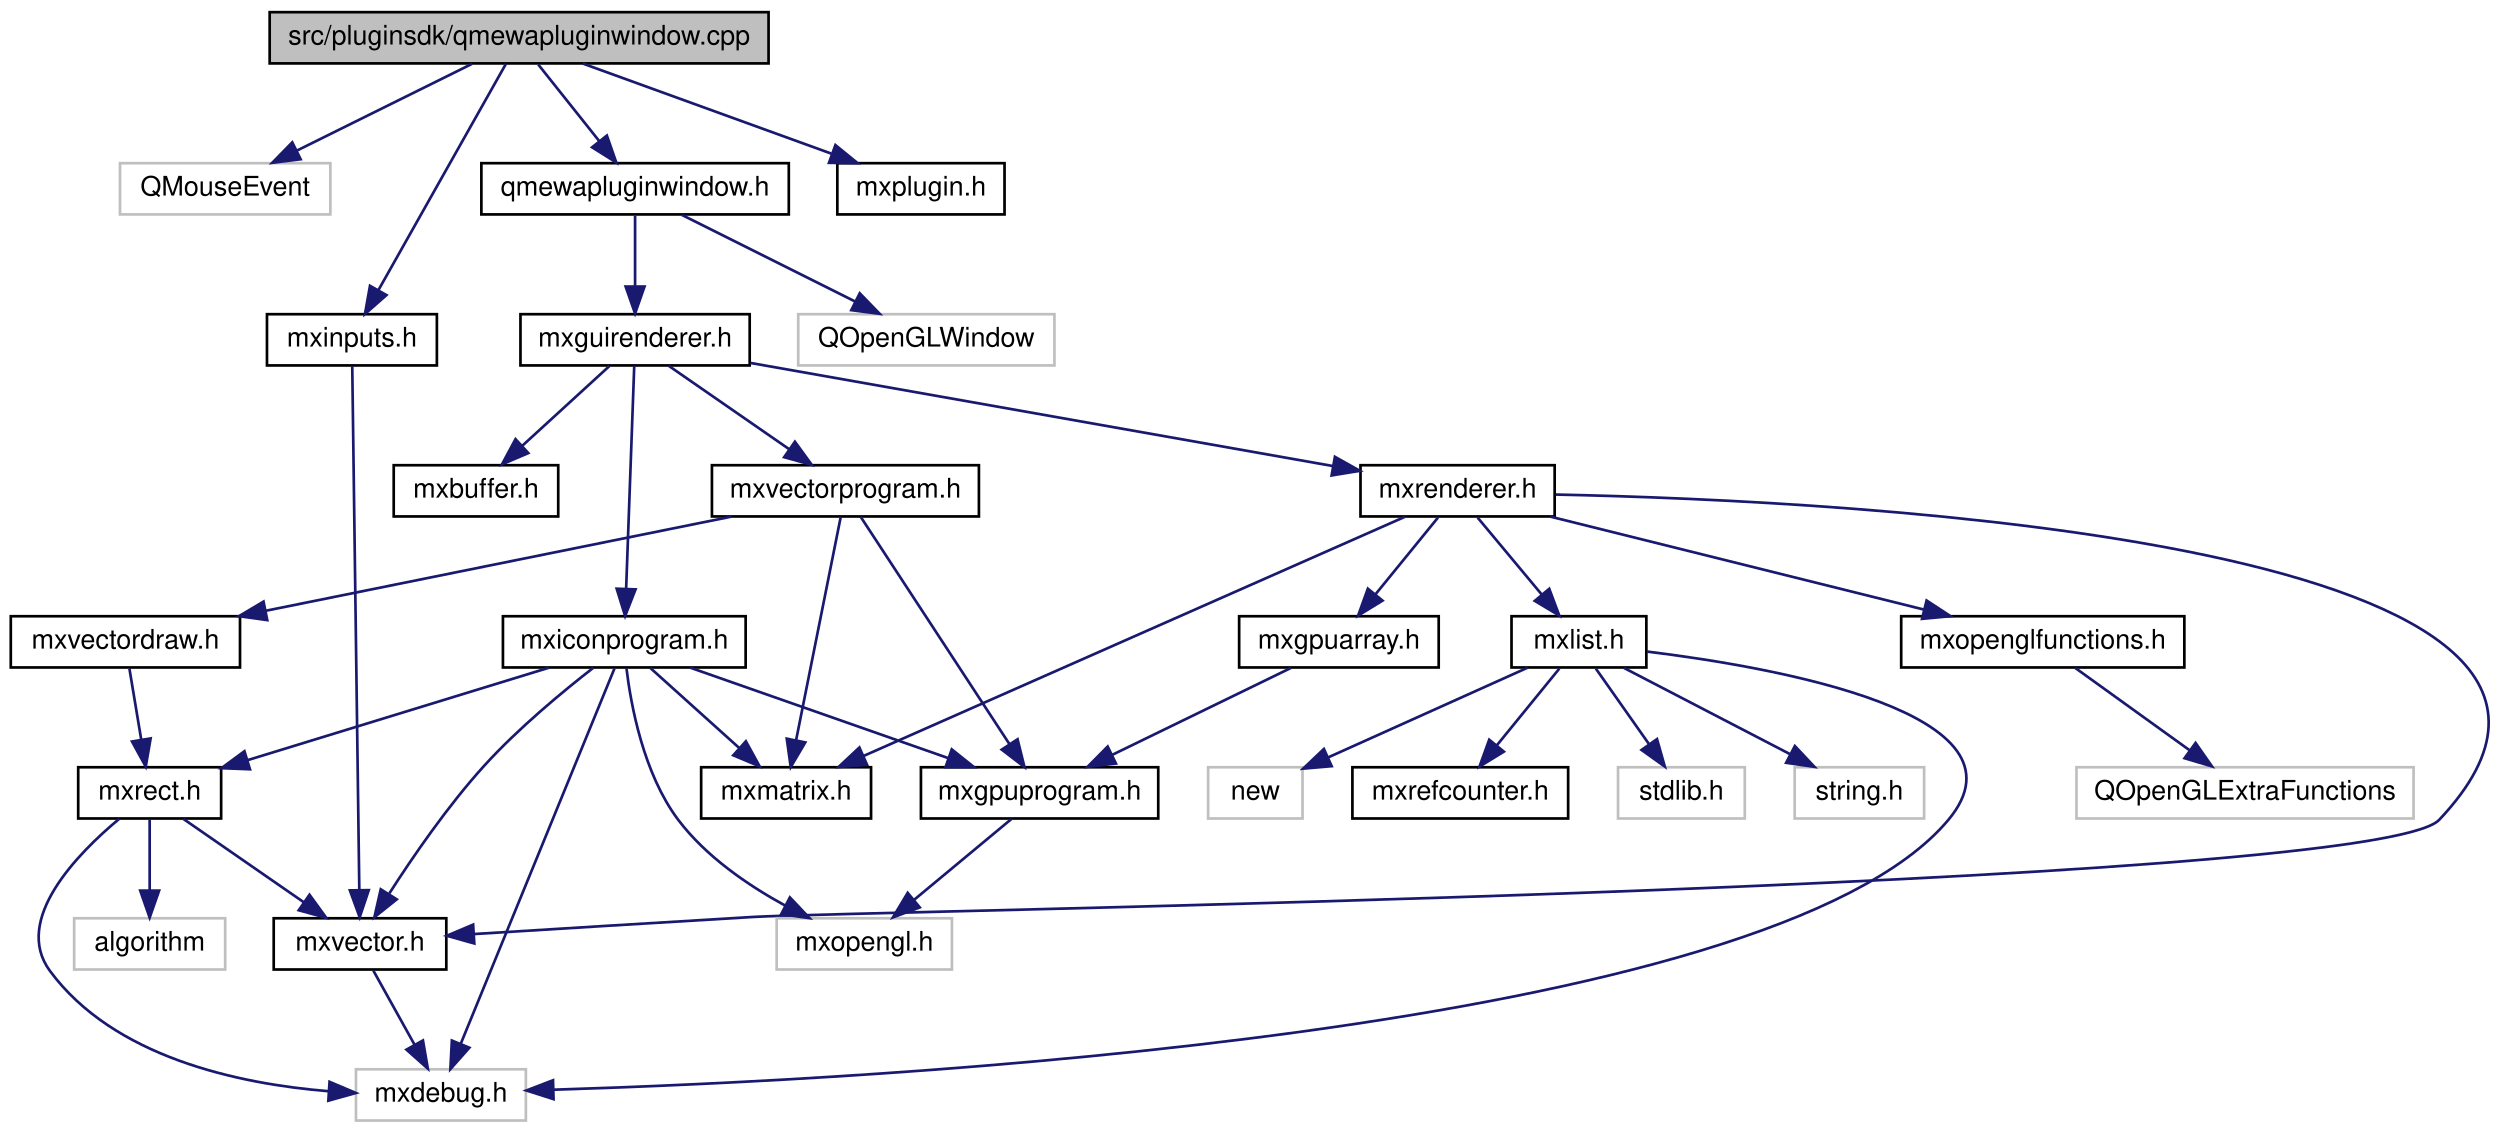
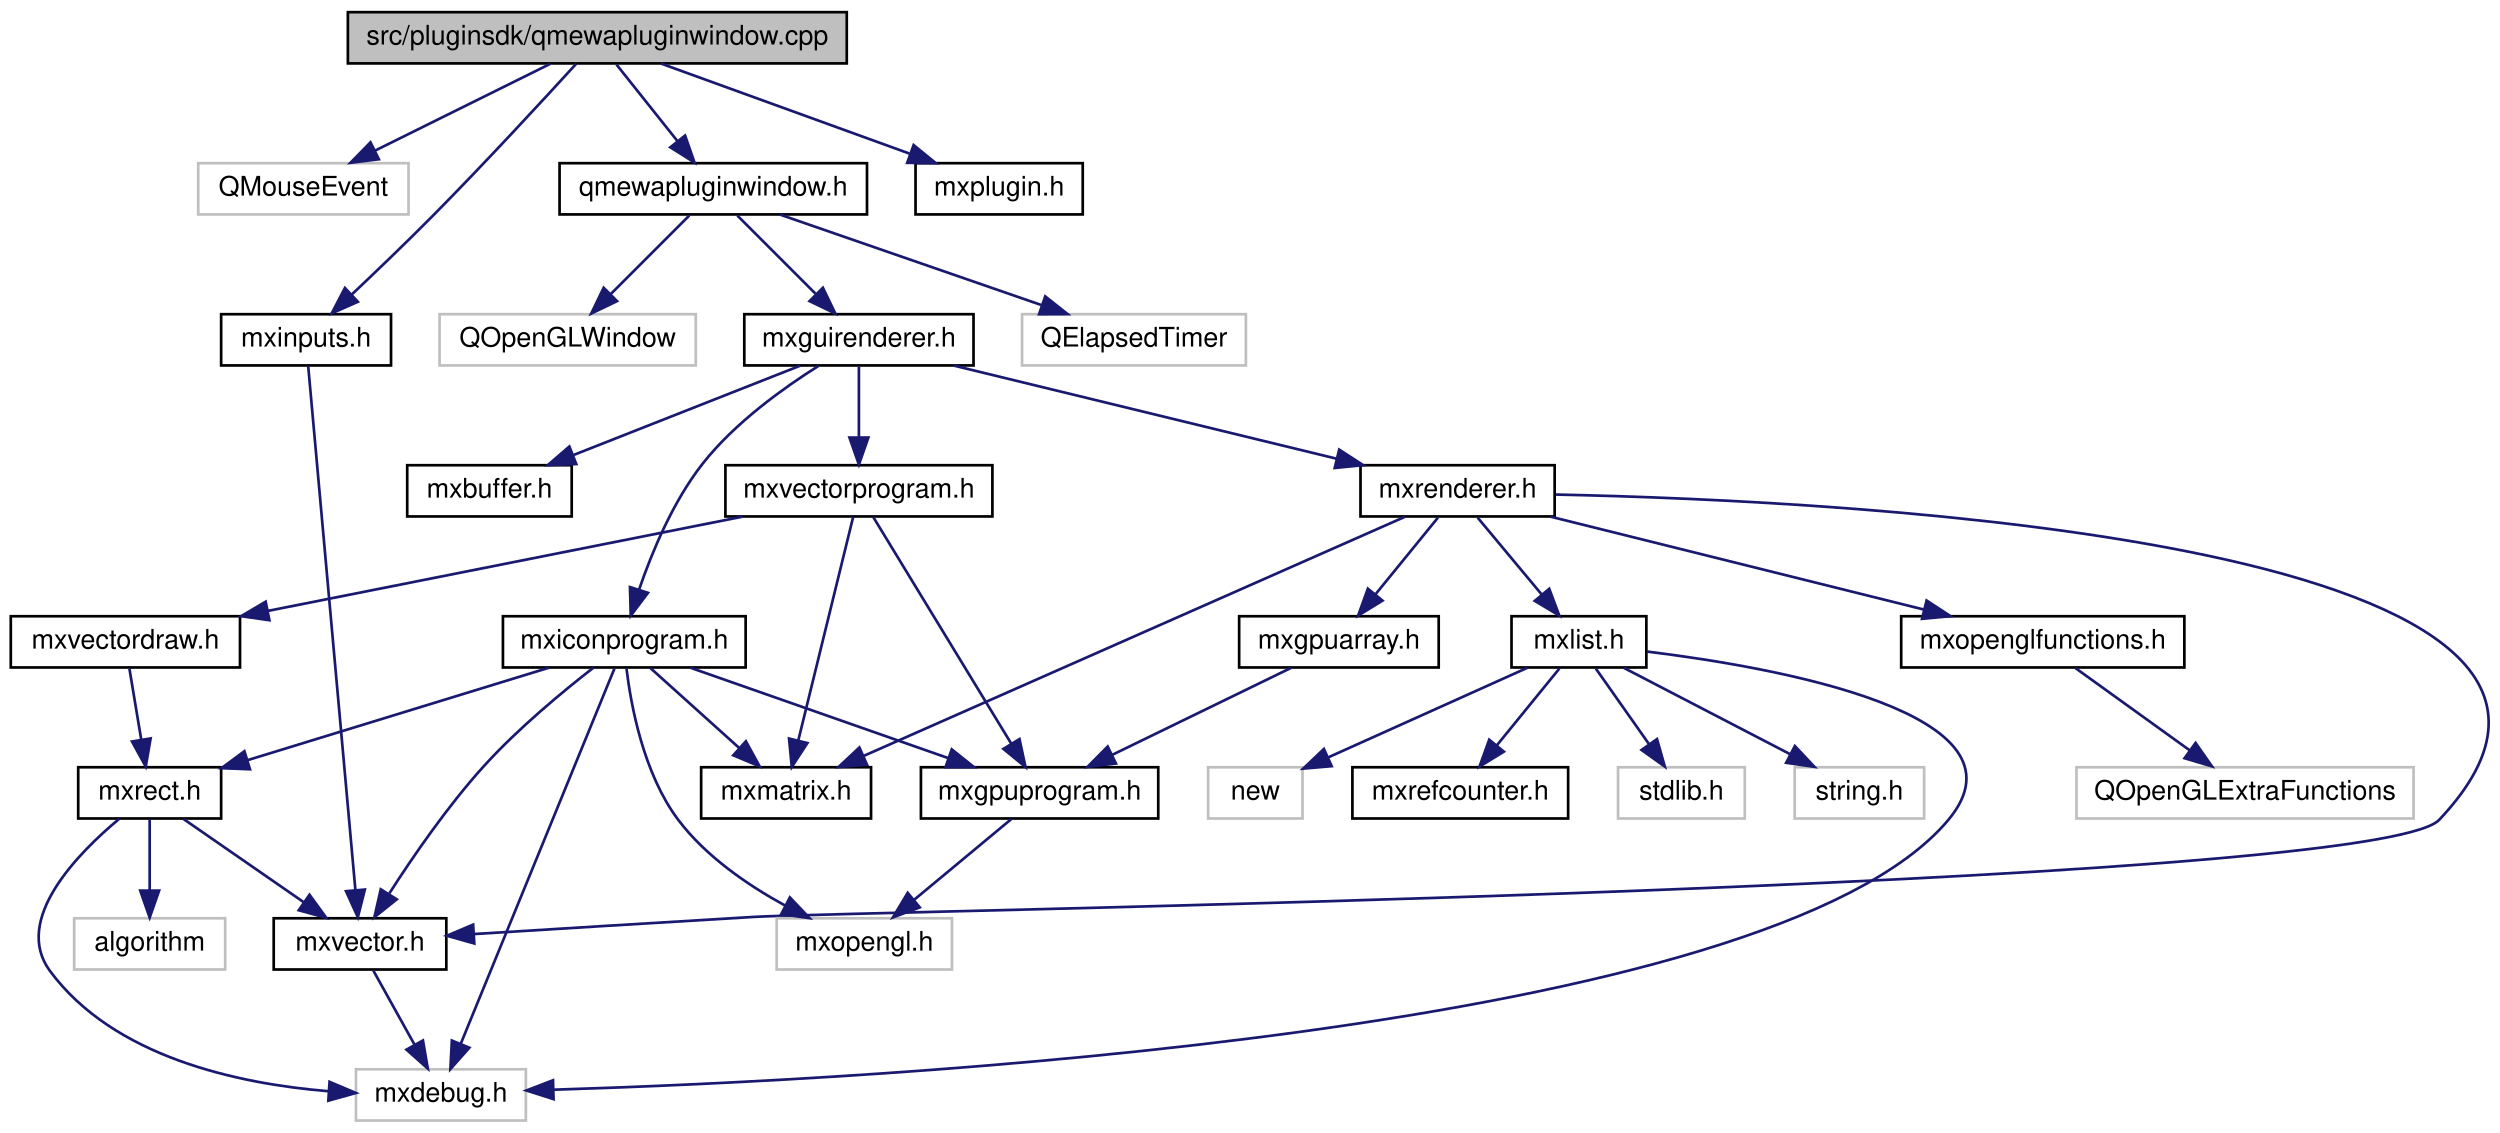
<svg xmlns="http://www.w3.org/2000/svg" xmlns:xlink="http://www.w3.org/1999/xlink" width="927pt" height="420pt" viewBox="0.00 0.00 927.05 420.00">
  <g id="graph0" class="graph" transform="scale(1 1) rotate(0) translate(4 416)">
    <g id="node1" class="node">
      <g id="a_node1">
        <a xlink:title=" ">
-           <polygon fill="#bfbfbf" stroke="black" points="96,-392.5 96,-411.5 281,-411.5 281,-392.5 96,-392.5" />
-           <text text-anchor="middle" x="188.5" y="-399.5" font-family="Helvetica,sans-Serif" font-size="10.00">src/pluginsdk/qmewapluginwindow.cpp</text>
+           <polygon fill="#bfbfbf" stroke="black" points="125,-392.5 125,-411.5 310,-411.5 310,-392.5 125,-392.5" />
+           <text text-anchor="middle" x="217.5" y="-399.5" font-family="Helvetica,sans-Serif" font-size="10.00">src/pluginsdk/qmewapluginwindow.cpp</text>
        </a>
      </g>
    </g>
    <g id="node2" class="node">
      <g id="a_node2">
        <a xlink:title=" ">
-           <polygon fill="none" stroke="#bfbfbf" points="40.5,-336.5 40.5,-355.5 118.5,-355.5 118.5,-336.5 40.5,-336.5" />
-           <text text-anchor="middle" x="79.5" y="-343.5" font-family="Helvetica,sans-Serif" font-size="10.00">QMouseEvent</text>
+           <polygon fill="none" stroke="#bfbfbf" points="69.5,-336.5 69.5,-355.5 147.5,-355.5 147.5,-336.5 69.5,-336.5" />
+           <text text-anchor="middle" x="108.5" y="-343.5" font-family="Helvetica,sans-Serif" font-size="10.00">QMouseEvent</text>
        </a>
      </g>
    </g>
    <g id="edge1" class="edge">
-       <path fill="none" stroke="midnightblue" d="M170.99,-392.32C153.43,-383.62 126.17,-370.12 105.97,-360.11" />
-       <polygon fill="midnightblue" stroke="midnightblue" points="107.48,-356.96 96.97,-355.65 104.38,-363.23 107.48,-356.96" />
+       <path fill="none" stroke="midnightblue" d="M199.99,-392.32C182.43,-383.62 155.17,-370.12 134.97,-360.11" />
+       <polygon fill="midnightblue" stroke="midnightblue" points="136.48,-356.96 125.97,-355.65 133.38,-363.23 136.48,-356.96" />
    </g>
    <g id="node3" class="node">
      <g id="a_node3">
        <a xlink:href="qmewapluginwindow_8h.html" target="_top" xlink:title=" ">
-           <polygon fill="none" stroke="black" points="174.5,-336.5 174.5,-355.5 288.5,-355.5 288.5,-336.5 174.5,-336.5" />
-           <text text-anchor="middle" x="231.5" y="-343.5" font-family="Helvetica,sans-Serif" font-size="10.00">qmewapluginwindow.h</text>
+           <polygon fill="none" stroke="black" points="203.5,-336.5 203.5,-355.5 317.5,-355.5 317.5,-336.5 203.5,-336.5" />
+           <text text-anchor="middle" x="260.5" y="-343.5" font-family="Helvetica,sans-Serif" font-size="10.00">qmewapluginwindow.h</text>
        </a>
      </g>
    </g>
    <g id="edge2" class="edge">
-       <path fill="none" stroke="midnightblue" d="M195.6,-392.08C201.74,-384.38 210.77,-373.03 218.24,-363.65" />
-       <polygon fill="midnightblue" stroke="midnightblue" points="221.04,-365.75 224.53,-355.75 215.56,-361.39 221.04,-365.75" />
-     </g>
-     <g id="node26" class="node">
-       <g id="a_node26">
-         <a xlink:href="mxinputs_8h.html" target="_top" xlink:title=" ">
-           <polygon fill="none" stroke="black" points="95,-280.5 95,-299.5 158,-299.5 158,-280.5 95,-280.5" />
-           <text text-anchor="middle" x="126.5" y="-287.5" font-family="Helvetica,sans-Serif" font-size="10.00">mxinputs.h</text>
-         </a>
-       </g>
-     </g>
-     <g id="edge36" class="edge">
-       <path fill="none" stroke="midnightblue" d="M183.63,-392.37C173.45,-374.3 149.71,-332.18 136.26,-308.31" />
-       <polygon fill="midnightblue" stroke="midnightblue" points="139.3,-306.58 131.34,-299.59 133.2,-310.02 139.3,-306.58" />
+       <path fill="none" stroke="midnightblue" d="M224.6,-392.08C230.74,-384.38 239.77,-373.03 247.24,-363.65" />
+       <polygon fill="midnightblue" stroke="midnightblue" points="250.04,-365.75 253.53,-355.75 244.56,-361.39 250.04,-365.75" />
    </g>
    <g id="node27" class="node">
      <g id="a_node27">
+         <a xlink:href="mxinputs_8h.html" target="_top" xlink:title=" ">
+           <polygon fill="none" stroke="black" points="78,-280.5 78,-299.5 141,-299.5 141,-280.5 78,-280.5" />
+           <text text-anchor="middle" x="109.5" y="-287.5" font-family="Helvetica,sans-Serif" font-size="10.00">mxinputs.h</text>
+         </a>
+       </g>
+     </g>
+     <g id="edge37" class="edge">
+       <path fill="none" stroke="midnightblue" d="M209.75,-392.45C198.29,-379.89 176.1,-355.8 156.5,-336 146.66,-326.07 135.36,-315.22 126.3,-306.67" />
+       <polygon fill="midnightblue" stroke="midnightblue" points="128.69,-304.11 119.01,-299.82 123.9,-309.22 128.69,-304.11" />
+     </g>
+     <g id="node28" class="node">
+       <g id="a_node28">
        <a xlink:href="mxplugin_8h.html" target="_top" xlink:title=" ">
-           <polygon fill="none" stroke="black" points="306.5,-336.5 306.5,-355.5 368.5,-355.5 368.5,-336.5 306.5,-336.5" />
-           <text text-anchor="middle" x="337.5" y="-343.5" font-family="Helvetica,sans-Serif" font-size="10.00">mxplugin.h</text>
-         </a>
-       </g>
-     </g>
-     <g id="edge38" class="edge">
-       <path fill="none" stroke="midnightblue" d="M212.11,-392.44C236.96,-383.44 276.27,-369.19 304.25,-359.05" />
-       <polygon fill="midnightblue" stroke="midnightblue" points="305.79,-362.21 314,-355.52 303.41,-355.63 305.79,-362.21" />
+           <polygon fill="none" stroke="black" points="335.5,-336.5 335.5,-355.5 397.5,-355.5 397.5,-336.5 335.5,-336.5" />
+           <text text-anchor="middle" x="366.5" y="-343.5" font-family="Helvetica,sans-Serif" font-size="10.00">mxplugin.h</text>
+         </a>
+       </g>
+     </g>
+     <g id="edge39" class="edge">
+       <path fill="none" stroke="midnightblue" d="M241.11,-392.44C265.96,-383.44 305.27,-369.19 333.25,-359.05" />
+       <polygon fill="midnightblue" stroke="midnightblue" points="334.79,-362.21 343,-355.52 332.41,-355.63 334.79,-362.21" />
    </g>
    <g id="node4" class="node">
      <g id="a_node4">
        <a xlink:title=" ">
-           <polygon fill="none" stroke="#bfbfbf" points="292,-280.5 292,-299.5 387,-299.5 387,-280.5 292,-280.5" />
-           <text text-anchor="middle" x="339.5" y="-287.5" font-family="Helvetica,sans-Serif" font-size="10.00">QOpenGLWindow</text>
+           <polygon fill="none" stroke="#bfbfbf" points="159,-280.5 159,-299.5 254,-299.5 254,-280.5 159,-280.5" />
+           <text text-anchor="middle" x="206.5" y="-287.5" font-family="Helvetica,sans-Serif" font-size="10.00">QOpenGLWindow</text>
        </a>
      </g>
    </g>
    <g id="edge3" class="edge">
-       <path fill="none" stroke="midnightblue" d="M248.85,-336.32C266.17,-327.66 293.02,-314.24 313,-304.25" />
-       <polygon fill="midnightblue" stroke="midnightblue" points="314.81,-307.26 322.19,-299.65 311.68,-301 314.81,-307.26" />
+       <path fill="none" stroke="midnightblue" d="M251.58,-336.08C243.72,-328.22 232.07,-316.57 222.58,-307.08" />
+       <polygon fill="midnightblue" stroke="midnightblue" points="224.8,-304.35 215.25,-299.75 219.85,-309.3 224.8,-304.35" />
    </g>
    <g id="node5" class="node">
      <g id="a_node5">
-         <a xlink:href="mxguirenderer_8h.html" target="_top" xlink:title=" ">
-           <polygon fill="none" stroke="black" points="189,-280.5 189,-299.5 274,-299.5 274,-280.5 189,-280.5" />
-           <text text-anchor="middle" x="231.5" y="-287.5" font-family="Helvetica,sans-Serif" font-size="10.00">mxguirenderer.h</text>
+         <a xlink:title=" ">
+           <polygon fill="none" stroke="#bfbfbf" points="375,-280.5 375,-299.5 458,-299.5 458,-280.5 375,-280.5" />
+           <text text-anchor="middle" x="416.5" y="-287.5" font-family="Helvetica,sans-Serif" font-size="10.00">QElapsedTimer</text>
        </a>
      </g>
    </g>
    <g id="edge4" class="edge">
-       <path fill="none" stroke="midnightblue" d="M231.5,-336.08C231.5,-329.01 231.5,-318.86 231.5,-309.99" />
-       <polygon fill="midnightblue" stroke="midnightblue" points="235,-309.75 231.5,-299.75 228,-309.75 235,-309.75" />
+       <path fill="none" stroke="midnightblue" d="M285.22,-336.44C311.35,-327.4 352.76,-313.06 382.08,-302.92" />
+       <polygon fill="midnightblue" stroke="midnightblue" points="383.59,-306.1 391.9,-299.52 381.3,-299.48 383.59,-306.1" />
    </g>
    <g id="node6" class="node">
      <g id="a_node6">
-         <a xlink:href="mxbuffer_8h.html" target="_top" xlink:title=" ">
-           <polygon fill="none" stroke="black" points="142,-224.5 142,-243.5 203,-243.5 203,-224.5 142,-224.5" />
-           <text text-anchor="middle" x="172.5" y="-231.5" font-family="Helvetica,sans-Serif" font-size="10.00">mxbuffer.h</text>
+         <a xlink:href="mxguirenderer_8h.html" target="_top" xlink:title=" ">
+           <polygon fill="none" stroke="black" points="272,-280.5 272,-299.5 357,-299.5 357,-280.5 272,-280.5" />
+           <text text-anchor="middle" x="314.5" y="-287.5" font-family="Helvetica,sans-Serif" font-size="10.00">mxguirenderer.h</text>
        </a>
      </g>
    </g>
    <g id="edge5" class="edge">
-       <path fill="none" stroke="midnightblue" d="M222.02,-280.32C213.3,-272.34 200.16,-260.31 189.6,-250.65" />
-       <polygon fill="midnightblue" stroke="midnightblue" points="191.89,-248 182.15,-243.83 187.17,-253.17 191.89,-248" />
+       <path fill="none" stroke="midnightblue" d="M269.42,-336.08C277.28,-328.22 288.93,-316.57 298.42,-307.08" />
+       <polygon fill="midnightblue" stroke="midnightblue" points="301.15,-309.3 305.75,-299.75 296.2,-304.35 301.15,-309.3" />
    </g>
    <g id="node7" class="node">
      <g id="a_node7">
+         <a xlink:href="mxbuffer_8h.html" target="_top" xlink:title=" ">
+           <polygon fill="none" stroke="black" points="147,-224.5 147,-243.5 208,-243.5 208,-224.5 147,-224.5" />
+           <text text-anchor="middle" x="177.5" y="-231.5" font-family="Helvetica,sans-Serif" font-size="10.00">mxbuffer.h</text>
+         </a>
+       </g>
+     </g>
+     <g id="edge6" class="edge">
+       <path fill="none" stroke="midnightblue" d="M292.79,-280.44C270.15,-271.52 234.43,-257.44 208.75,-247.32" />
+       <polygon fill="midnightblue" stroke="midnightblue" points="209.69,-243.93 199.11,-243.52 207.13,-250.44 209.69,-243.93" />
+     </g>
+     <g id="node8" class="node">
+       <g id="a_node8">
        <a xlink:href="mxrenderer_8h.html" target="_top" xlink:title=" ">
          <polygon fill="none" stroke="black" points="500.5,-224.5 500.5,-243.5 572.5,-243.5 572.5,-224.5 500.5,-224.5" />
          <text text-anchor="middle" x="536.5" y="-231.5" font-family="Helvetica,sans-Serif" font-size="10.00">mxrenderer.h</text>
        </a>
      </g>
    </g>
-     <g id="edge6" class="edge">
-       <path fill="none" stroke="midnightblue" d="M274.23,-281.43C331.14,-271.36 431.45,-253.6 490.15,-243.21" />
-       <polygon fill="midnightblue" stroke="midnightblue" points="491.01,-246.61 500.25,-241.42 489.79,-239.72 491.01,-246.61" />
-     </g>
-     <g id="node21" class="node">
-       <g id="a_node21">
+     <g id="edge7" class="edge">
+       <path fill="none" stroke="midnightblue" d="M349.68,-280.44C388.08,-271.1 449.68,-256.12 491.56,-245.93" />
+       <polygon fill="midnightblue" stroke="midnightblue" points="492.6,-249.28 501.49,-243.52 490.94,-242.48 492.6,-249.28" />
+     </g>
+     <g id="node22" class="node">
+       <g id="a_node22">
        <a xlink:href="mxvectorprogram_8h.html" target="_top" xlink:title=" ">
-           <polygon fill="none" stroke="black" points="260,-224.5 260,-243.5 359,-243.5 359,-224.5 260,-224.5" />
-           <text text-anchor="middle" x="309.5" y="-231.5" font-family="Helvetica,sans-Serif" font-size="10.00">mxvectorprogram.h</text>
-         </a>
-       </g>
-     </g>
-     <g id="edge21" class="edge">
-       <path fill="none" stroke="midnightblue" d="M244.03,-280.32C256.09,-271.98 274.53,-259.21 288.77,-249.35" />
-       <polygon fill="midnightblue" stroke="midnightblue" points="290.77,-252.22 297,-243.65 286.78,-246.47 290.77,-252.22" />
-     </g>
-     <g id="node25" class="node">
-       <g id="a_node25">
+           <polygon fill="none" stroke="black" points="265,-224.5 265,-243.5 364,-243.5 364,-224.5 265,-224.5" />
+           <text text-anchor="middle" x="314.5" y="-231.5" font-family="Helvetica,sans-Serif" font-size="10.00">mxvectorprogram.h</text>
+         </a>
+       </g>
+     </g>
+     <g id="edge22" class="edge">
+       <path fill="none" stroke="midnightblue" d="M314.5,-280.08C314.5,-273.01 314.5,-262.86 314.5,-253.99" />
+       <polygon fill="midnightblue" stroke="midnightblue" points="318,-253.75 314.5,-243.75 311,-253.75 318,-253.75" />
+     </g>
+     <g id="node26" class="node">
+       <g id="a_node26">
        <a xlink:href="mxiconprogram_8h.html" target="_top" xlink:title=" ">
          <polygon fill="none" stroke="black" points="182.5,-168.5 182.5,-187.5 272.5,-187.5 272.5,-168.5 182.5,-168.5" />
          <text text-anchor="middle" x="227.5" y="-175.5" font-family="Helvetica,sans-Serif" font-size="10.00">mxiconprogram.h</text>
        </a>
      </g>
    </g>
-     <g id="edge29" class="edge">
-       <path fill="none" stroke="midnightblue" d="M231.19,-280.37C230.54,-262.62 229.05,-221.67 228.18,-197.6" />
-       <polygon fill="midnightblue" stroke="midnightblue" points="231.67,-197.46 227.81,-187.59 224.68,-197.71 231.67,-197.46" />
-     </g>
-     <g id="node8" class="node">
-       <g id="a_node8">
+     <g id="edge30" class="edge">
+       <path fill="none" stroke="midnightblue" d="M299.48,-280.3C286.66,-272.25 268.46,-259.24 256.5,-244 245.55,-230.04 237.76,-211.29 233.03,-197.51" />
+       <polygon fill="midnightblue" stroke="midnightblue" points="236.27,-196.17 229.89,-187.72 229.61,-198.31 236.27,-196.17" />
+     </g>
+     <g id="node9" class="node">
+       <g id="a_node9">
        <a xlink:href="mxlist_8h.html" target="_top" xlink:title=" ">
          <polygon fill="none" stroke="black" points="556.5,-168.5 556.5,-187.5 606.5,-187.5 606.5,-168.5 556.5,-168.5" />
          <text text-anchor="middle" x="581.5" y="-175.5" font-family="Helvetica,sans-Serif" font-size="10.00">mxlist.h</text>
        </a>
      </g>
    </g>
-     <g id="edge7" class="edge">
+     <g id="edge8" class="edge">
      <path fill="none" stroke="midnightblue" d="M543.93,-224.08C550.35,-216.38 559.81,-205.03 567.62,-195.65" />
      <polygon fill="midnightblue" stroke="midnightblue" points="570.49,-197.67 574.21,-187.75 565.12,-193.19 570.49,-197.67" />
    </g>
-     <g id="node14" class="node">
-       <g id="a_node14">
+     <g id="node15" class="node">
+       <g id="a_node15">
        <a xlink:href="mxgpuarray_8h.html" target="_top" xlink:title=" ">
          <polygon fill="none" stroke="black" points="455.5,-168.5 455.5,-187.5 529.5,-187.5 529.5,-168.5 455.5,-168.5" />
          <text text-anchor="middle" x="492.5" y="-175.5" font-family="Helvetica,sans-Serif" font-size="10.00">mxgpuarray.h</text>
        </a>
      </g>
    </g>
-     <g id="edge13" class="edge">
+     <g id="edge14" class="edge">
      <path fill="none" stroke="midnightblue" d="M529.23,-224.08C522.96,-216.38 513.71,-205.03 506.07,-195.65" />
      <polygon fill="midnightblue" stroke="midnightblue" points="508.66,-193.29 499.63,-187.75 503.23,-197.71 508.66,-193.29" />
    </g>
-     <g id="node17" class="node">
-       <g id="a_node17">
+     <g id="node18" class="node">
+       <g id="a_node18">
        <a xlink:href="mxmatrix_8h.html" target="_top" xlink:title=" ">
          <polygon fill="none" stroke="black" points="256,-112.5 256,-131.5 319,-131.5 319,-112.5 256,-112.5" />
          <text text-anchor="middle" x="287.5" y="-119.5" font-family="Helvetica,sans-Serif" font-size="10.00">mxmatrix.h</text>
        </a>
      </g>
    </g>
-     <g id="edge16" class="edge">
+     <g id="edge17" class="edge">
      <path fill="none" stroke="midnightblue" d="M516.96,-224.37C473.23,-205.05 367.31,-158.26 316.13,-135.65" />
      <polygon fill="midnightblue" stroke="midnightblue" points="317.51,-132.43 306.95,-131.59 314.68,-138.83 317.51,-132.43" />
    </g>
-     <g id="node18" class="node">
-       <g id="a_node18">
+     <g id="node19" class="node">
+       <g id="a_node19">
        <a xlink:href="mxopenglfunctions_8h.html" target="_top" xlink:title=" ">
          <polygon fill="none" stroke="black" points="701,-168.5 701,-187.5 806,-187.5 806,-168.5 701,-168.5" />
          <text text-anchor="middle" x="753.5" y="-175.5" font-family="Helvetica,sans-Serif" font-size="10.00">mxopenglfunctions.h</text>
        </a>
      </g>
    </g>
-     <g id="edge17" class="edge">
+     <g id="edge18" class="edge">
      <path fill="none" stroke="midnightblue" d="M570.88,-224.44C608.42,-215.1 668.63,-200.12 709.57,-189.93" />
      <polygon fill="midnightblue" stroke="midnightblue" points="710.42,-193.33 719.28,-187.52 708.73,-186.53 710.42,-193.33" />
    </g>
-     <g id="node20" class="node">
-       <g id="a_node20">
+     <g id="node21" class="node">
+       <g id="a_node21">
        <a xlink:href="mxvector_8h.html" target="_top" xlink:title=" ">
          <polygon fill="none" stroke="black" points="97.5,-56.5 97.5,-75.5 161.5,-75.5 161.5,-56.5 97.5,-56.5" />
          <text text-anchor="middle" x="129.5" y="-63.5" font-family="Helvetica,sans-Serif" font-size="10.00">mxvector.h</text>
        </a>
      </g>
    </g>
-     <g id="edge19" class="edge">
+     <g id="edge20" class="edge">
      <path fill="none" stroke="midnightblue" d="M572.87,-232.62C682.71,-230.34 997.65,-214.9 900.5,-112 876.62,-86.71 310.22,-78.07 275.5,-76 240.62,-73.92 201.05,-71.48 171.92,-69.66" />
      <polygon fill="midnightblue" stroke="midnightblue" points="171.88,-66.15 161.68,-69.02 171.45,-73.14 171.88,-66.15" />
    </g>
-     <g id="node9" class="node">
-       <g id="a_node9">
+     <g id="node10" class="node">
+       <g id="a_node10">
        <a xlink:title=" ">
          <polygon fill="none" stroke="#bfbfbf" points="128,-0.5 128,-19.5 191,-19.5 191,-0.5 128,-0.5" />
          <text text-anchor="middle" x="159.5" y="-7.5" font-family="Helvetica,sans-Serif" font-size="10.00">mxdebug.h</text>
        </a>
      </g>
    </g>
-     <g id="edge8" class="edge">
+     <g id="edge9" class="edge">
      <path fill="none" stroke="midnightblue" d="M606.74,-174.4C654.7,-168.49 751.41,-151.39 718.5,-112 652.21,-32.66 319.52,-15.53 201.28,-11.93" />
      <polygon fill="midnightblue" stroke="midnightblue" points="201.27,-8.43 191.18,-11.64 201.07,-15.43 201.27,-8.43" />
    </g>
-     <g id="node10" class="node">
-       <g id="a_node10">
+     <g id="node11" class="node">
+       <g id="a_node11">
        <a xlink:href="mxrefcounter_8h.html" target="_top" xlink:title=" ">
          <polygon fill="none" stroke="black" points="497.5,-112.5 497.5,-131.5 577.5,-131.5 577.5,-112.5 497.5,-112.5" />
          <text text-anchor="middle" x="537.5" y="-119.5" font-family="Helvetica,sans-Serif" font-size="10.00">mxrefcounter.h</text>
        </a>
      </g>
    </g>
-     <g id="edge9" class="edge">
+     <g id="edge10" class="edge">
      <path fill="none" stroke="midnightblue" d="M574.23,-168.08C567.96,-160.38 558.71,-149.03 551.07,-139.65" />
      <polygon fill="midnightblue" stroke="midnightblue" points="553.66,-137.29 544.63,-131.75 548.23,-141.71 553.66,-137.29" />
    </g>
-     <g id="node11" class="node">
-       <g id="a_node11">
+     <g id="node12" class="node">
+       <g id="a_node12">
        <a xlink:title=" ">
          <polygon fill="none" stroke="#bfbfbf" points="596,-112.5 596,-131.5 643,-131.5 643,-112.5 596,-112.5" />
          <text text-anchor="middle" x="619.5" y="-119.5" font-family="Helvetica,sans-Serif" font-size="10.00">stdlib.h</text>
        </a>
      </g>
    </g>
-     <g id="edge10" class="edge">
+     <g id="edge11" class="edge">
      <path fill="none" stroke="midnightblue" d="M587.77,-168.08C593.14,-160.46 601.02,-149.26 607.58,-139.94" />
      <polygon fill="midnightblue" stroke="midnightblue" points="610.45,-141.94 613.34,-131.75 604.72,-137.91 610.45,-141.94" />
    </g>
-     <g id="node12" class="node">
-       <g id="a_node12">
+     <g id="node13" class="node">
+       <g id="a_node13">
        <a xlink:title=" ">
          <polygon fill="none" stroke="#bfbfbf" points="661.5,-112.5 661.5,-131.5 709.5,-131.5 709.5,-112.5 661.5,-112.5" />
          <text text-anchor="middle" x="685.5" y="-119.5" font-family="Helvetica,sans-Serif" font-size="10.00">string.h</text>
        </a>
      </g>
    </g>
-     <g id="edge11" class="edge">
+     <g id="edge12" class="edge">
      <path fill="none" stroke="midnightblue" d="M598.21,-168.32C614.81,-159.7 640.5,-146.36 659.72,-136.39" />
      <polygon fill="midnightblue" stroke="midnightblue" points="661.57,-139.37 668.83,-131.65 658.34,-133.16 661.57,-139.37" />
    </g>
-     <g id="node13" class="node">
-       <g id="a_node13">
+     <g id="node14" class="node">
+       <g id="a_node14">
        <a xlink:title=" ">
          <polygon fill="none" stroke="#bfbfbf" points="444,-112.5 444,-131.5 479,-131.5 479,-112.5 444,-112.5" />
          <text text-anchor="middle" x="461.5" y="-119.5" font-family="Helvetica,sans-Serif" font-size="10.00">new</text>
        </a>
      </g>
    </g>
-     <g id="edge12" class="edge">
+     <g id="edge13" class="edge">
      <path fill="none" stroke="midnightblue" d="M562.49,-168.44C542.57,-159.48 511.1,-145.32 488.59,-135.19" />
      <polygon fill="midnightblue" stroke="midnightblue" points="489.81,-131.9 479.25,-130.99 486.93,-138.28 489.81,-131.9" />
    </g>
-     <g id="node15" class="node">
-       <g id="a_node15">
+     <g id="node16" class="node">
+       <g id="a_node16">
        <a xlink:href="mxgpuprogram_8h.html" target="_top" xlink:title=" ">
          <polygon fill="none" stroke="black" points="337.5,-112.5 337.5,-131.5 425.5,-131.5 425.5,-112.5 337.5,-112.5" />
          <text text-anchor="middle" x="381.5" y="-119.5" font-family="Helvetica,sans-Serif" font-size="10.00">mxgpuprogram.h</text>
        </a>
      </g>
    </g>
-     <g id="edge14" class="edge">
+     <g id="edge15" class="edge">
      <path fill="none" stroke="midnightblue" d="M474.67,-168.32C456.78,-159.62 429.02,-146.12 408.45,-136.11" />
      <polygon fill="midnightblue" stroke="midnightblue" points="409.81,-132.88 399.29,-131.65 406.75,-139.18 409.81,-132.88" />
    </g>
-     <g id="node16" class="node">
-       <g id="a_node16">
+     <g id="node17" class="node">
+       <g id="a_node17">
        <a xlink:title=" ">
          <polygon fill="none" stroke="#bfbfbf" points="284,-56.5 284,-75.5 349,-75.5 349,-56.5 284,-56.5" />
          <text text-anchor="middle" x="316.5" y="-63.5" font-family="Helvetica,sans-Serif" font-size="10.00">mxopengl.h</text>
        </a>
      </g>
    </g>
-     <g id="edge15" class="edge">
+     <g id="edge16" class="edge">
      <path fill="none" stroke="midnightblue" d="M371.06,-112.32C361.35,-104.26 346.68,-92.08 335,-82.37" />
      <polygon fill="midnightblue" stroke="midnightblue" points="337.06,-79.53 327.13,-75.83 332.59,-84.92 337.06,-79.53" />
    </g>
-     <g id="node19" class="node">
-       <g id="a_node19">
+     <g id="node20" class="node">
+       <g id="a_node20">
        <a xlink:title=" ">
          <polygon fill="none" stroke="#bfbfbf" points="766,-112.5 766,-131.5 891,-131.5 891,-112.5 766,-112.5" />
          <text text-anchor="middle" x="828.5" y="-119.5" font-family="Helvetica,sans-Serif" font-size="10.00">QOpenGLExtraFunctions</text>
        </a>
      </g>
    </g>
-     <g id="edge18" class="edge">
+     <g id="edge19" class="edge">
      <path fill="none" stroke="midnightblue" d="M765.55,-168.32C776.96,-160.11 794.33,-147.6 807.93,-137.81" />
      <polygon fill="midnightblue" stroke="midnightblue" points="810.16,-140.52 816.23,-131.83 806.07,-134.84 810.16,-140.52" />
    </g>
-     <g id="edge20" class="edge">
+     <g id="edge21" class="edge">
      <path fill="none" stroke="midnightblue" d="M134.45,-56.08C138.6,-48.61 144.65,-37.72 149.77,-28.52" />
      <polygon fill="midnightblue" stroke="midnightblue" points="152.84,-30.19 154.64,-19.75 146.72,-26.79 152.84,-30.19" />
    </g>
-     <g id="edge22" class="edge">
-       <path fill="none" stroke="midnightblue" d="M315.15,-224.37C327.03,-206.22 354.79,-163.8 370.38,-139.99" />
-       <polygon fill="midnightblue" stroke="midnightblue" points="373.33,-141.88 375.88,-131.59 367.47,-138.04 373.33,-141.88" />
-     </g>
    <g id="edge23" class="edge">
-       <path fill="none" stroke="midnightblue" d="M307.77,-224.37C304.22,-206.62 296.03,-165.67 291.22,-141.6" />
-       <polygon fill="midnightblue" stroke="midnightblue" points="294.61,-140.71 289.22,-131.59 287.75,-142.08 294.61,-140.71" />
-     </g>
-     <g id="node22" class="node">
-       <g id="a_node22">
+       <path fill="none" stroke="midnightblue" d="M319.76,-224.37C330.77,-206.3 356.42,-164.18 370.96,-140.31" />
+       <polygon fill="midnightblue" stroke="midnightblue" points="374.05,-141.95 376.27,-131.59 368.08,-138.31 374.05,-141.95" />
+     </g>
+     <g id="edge24" class="edge">
+       <path fill="none" stroke="midnightblue" d="M312.38,-224.37C308.02,-206.62 297.97,-165.67 292.06,-141.6" />
+       <polygon fill="midnightblue" stroke="midnightblue" points="295.39,-140.47 289.61,-131.59 288.59,-142.14 295.39,-140.47" />
+     </g>
+     <g id="node23" class="node">
+       <g id="a_node23">
        <a xlink:href="mxvectordraw_8h.html" target="_top" xlink:title=" ">
          <polygon fill="none" stroke="black" points="0,-168.5 0,-187.5 85,-187.5 85,-168.5 0,-168.5" />
          <text text-anchor="middle" x="42.5" y="-175.5" font-family="Helvetica,sans-Serif" font-size="10.00">mxvectordraw.h</text>
        </a>
      </g>
    </g>
-     <g id="edge24" class="edge">
-       <path fill="none" stroke="midnightblue" d="M267.19,-224.44C220.42,-214.98 145.04,-199.74 94.65,-189.55" />
-       <polygon fill="midnightblue" stroke="midnightblue" points="95.1,-186.07 84.61,-187.52 93.72,-192.93 95.1,-186.07" />
-     </g>
-     <g id="node23" class="node">
-       <g id="a_node23">
+     <g id="edge25" class="edge">
+       <path fill="none" stroke="midnightblue" d="M271.4,-224.44C223.65,-214.96 146.64,-199.67 95.31,-189.48" />
+       <polygon fill="midnightblue" stroke="midnightblue" points="95.89,-186.03 85.4,-187.52 94.52,-192.9 95.89,-186.03" />
+     </g>
+     <g id="node24" class="node">
+       <g id="a_node24">
        <a xlink:href="mxrect_8h.html" target="_top" xlink:title=" ">
          <polygon fill="none" stroke="black" points="25,-112.5 25,-131.5 78,-131.5 78,-112.5 25,-112.5" />
          <text text-anchor="middle" x="51.5" y="-119.5" font-family="Helvetica,sans-Serif" font-size="10.00">mxrect.h</text>
        </a>
      </g>
    </g>
-     <g id="edge25" class="edge">
+     <g id="edge26" class="edge">
      <path fill="none" stroke="midnightblue" d="M43.99,-168.08C45.18,-160.93 46.89,-150.64 48.38,-141.69" />
      <polygon fill="midnightblue" stroke="midnightblue" points="51.85,-142.19 50.04,-131.75 44.95,-141.04 51.85,-142.19" />
    </g>
-     <g id="edge26" class="edge">
+     <g id="edge27" class="edge">
      <path fill="none" stroke="midnightblue" d="M40.24,-112.4C24.83,-99.58 0.56,-74.92 14.5,-56 38.02,-24.08 83.97,-14.13 117.87,-11.36" />
      <polygon fill="midnightblue" stroke="midnightblue" points="118.2,-14.85 127.96,-10.71 117.76,-7.86 118.2,-14.85" />
    </g>
-     <g id="edge27" class="edge">
+     <g id="edge28" class="edge">
      <path fill="none" stroke="midnightblue" d="M64.03,-112.32C76.09,-103.98 94.53,-91.21 108.77,-81.35" />
      <polygon fill="midnightblue" stroke="midnightblue" points="110.77,-84.22 117,-75.65 106.78,-78.47 110.77,-84.22" />
    </g>
-     <g id="node24" class="node">
-       <g id="a_node24">
+     <g id="node25" class="node">
+       <g id="a_node25">
        <a xlink:title=" ">
          <polygon fill="none" stroke="#bfbfbf" points="23.5,-56.5 23.5,-75.5 79.5,-75.5 79.5,-56.5 23.5,-56.5" />
          <text text-anchor="middle" x="51.5" y="-63.5" font-family="Helvetica,sans-Serif" font-size="10.00">algorithm</text>
        </a>
      </g>
    </g>
-     <g id="edge28" class="edge">
+     <g id="edge29" class="edge">
      <path fill="none" stroke="midnightblue" d="M51.5,-112.08C51.5,-105.01 51.5,-94.86 51.5,-85.99" />
      <polygon fill="midnightblue" stroke="midnightblue" points="55,-85.75 51.5,-75.75 48,-85.75 55,-85.75" />
    </g>
-     <g id="edge30" class="edge">
+     <g id="edge31" class="edge">
      <path fill="none" stroke="midnightblue" d="M223.84,-168.08C213.09,-141.83 181.43,-64.55 166.92,-29.12" />
      <polygon fill="midnightblue" stroke="midnightblue" points="170.04,-27.5 163.01,-19.57 163.56,-30.15 170.04,-27.5" />
    </g>
-     <g id="edge34" class="edge">
+     <g id="edge35" class="edge">
      <path fill="none" stroke="midnightblue" d="M251.9,-168.44C277.7,-159.4 318.58,-145.06 347.52,-134.92" />
      <polygon fill="midnightblue" stroke="midnightblue" points="348.93,-138.13 357.21,-131.52 346.62,-131.52 348.93,-138.13" />
    </g>
-     <g id="edge33" class="edge">
+     <g id="edge34" class="edge">
      <path fill="none" stroke="midnightblue" d="M228.31,-168.15C229.92,-154.78 234.57,-129.16 247.5,-112 257.71,-98.45 273.27,-87.8 287.04,-80.26" />
      <polygon fill="midnightblue" stroke="midnightblue" points="288.9,-83.24 296.19,-75.55 285.7,-77.02 288.9,-83.24" />
    </g>
-     <g id="edge31" class="edge">
+     <g id="edge32" class="edge">
      <path fill="none" stroke="midnightblue" d="M237.14,-168.32C246.01,-160.34 259.37,-148.31 270.11,-138.65" />
      <polygon fill="midnightblue" stroke="midnightblue" points="272.59,-141.13 277.68,-131.83 267.91,-135.92 272.59,-141.13" />
    </g>
-     <g id="edge32" class="edge">
+     <g id="edge33" class="edge">
      <path fill="none" stroke="midnightblue" d="M216.04,-168.41C205.01,-159.84 188.17,-145.97 175.5,-132 162.05,-117.17 149.09,-98.31 140.38,-84.73" />
      <polygon fill="midnightblue" stroke="midnightblue" points="143.12,-82.52 134.84,-75.91 137.19,-86.24 143.12,-82.52" />
    </g>
-     <g id="edge35" class="edge">
+     <g id="edge36" class="edge">
      <path fill="none" stroke="midnightblue" d="M199.61,-168.44C169.39,-159.17 121.06,-144.34 87.88,-134.16" />
      <polygon fill="midnightblue" stroke="midnightblue" points="88.69,-130.75 78.11,-131.16 86.64,-137.44 88.69,-130.75" />
    </g>
-     <g id="edge37" class="edge">
-       <path fill="none" stroke="midnightblue" d="M126.62,-280.3C127.06,-247.63 128.62,-131.87 129.24,-85.96" />
-       <polygon fill="midnightblue" stroke="midnightblue" points="132.74,-85.93 129.38,-75.88 125.75,-85.84 132.74,-85.93" />
+     <g id="edge38" class="edge">
+       <path fill="none" stroke="midnightblue" d="M110.28,-280.3C113.23,-247.63 123.66,-131.87 127.79,-85.96" />
+       <polygon fill="midnightblue" stroke="midnightblue" points="131.29,-86.16 128.7,-75.88 124.32,-85.53 131.29,-86.16" />
    </g>
  </g>
</svg>
